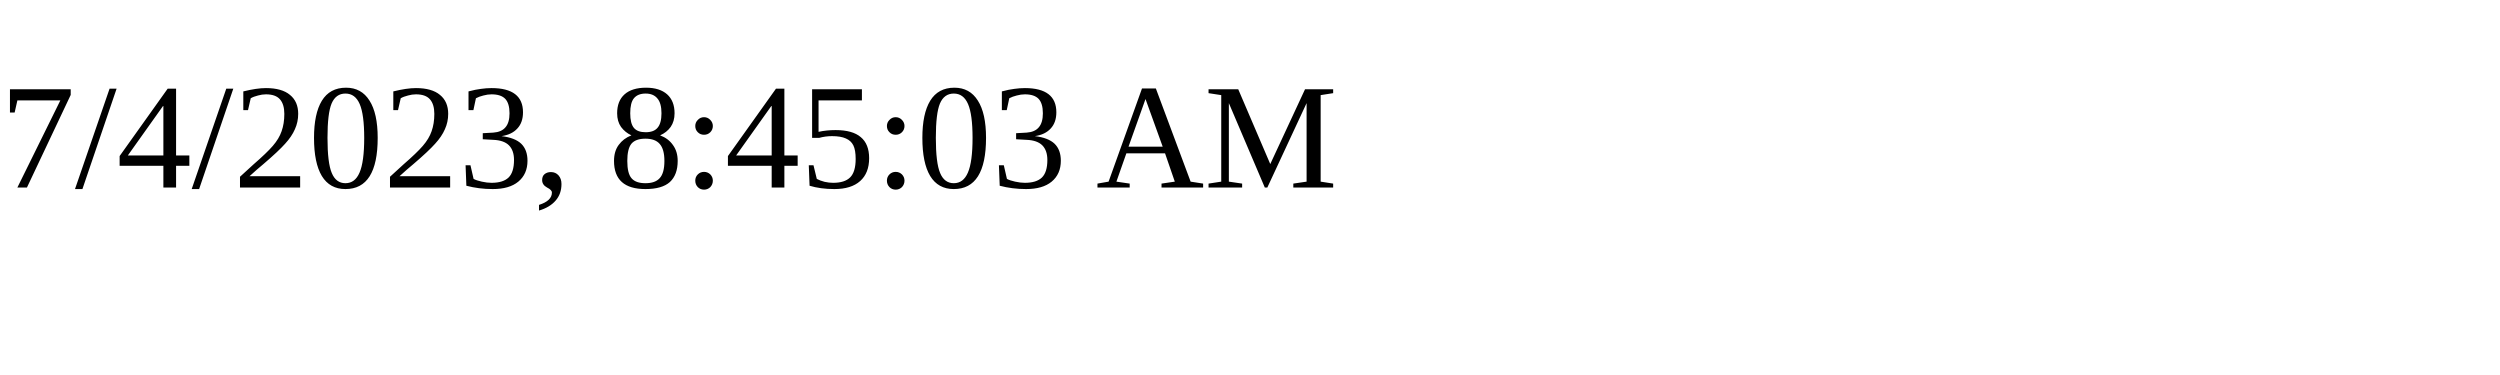
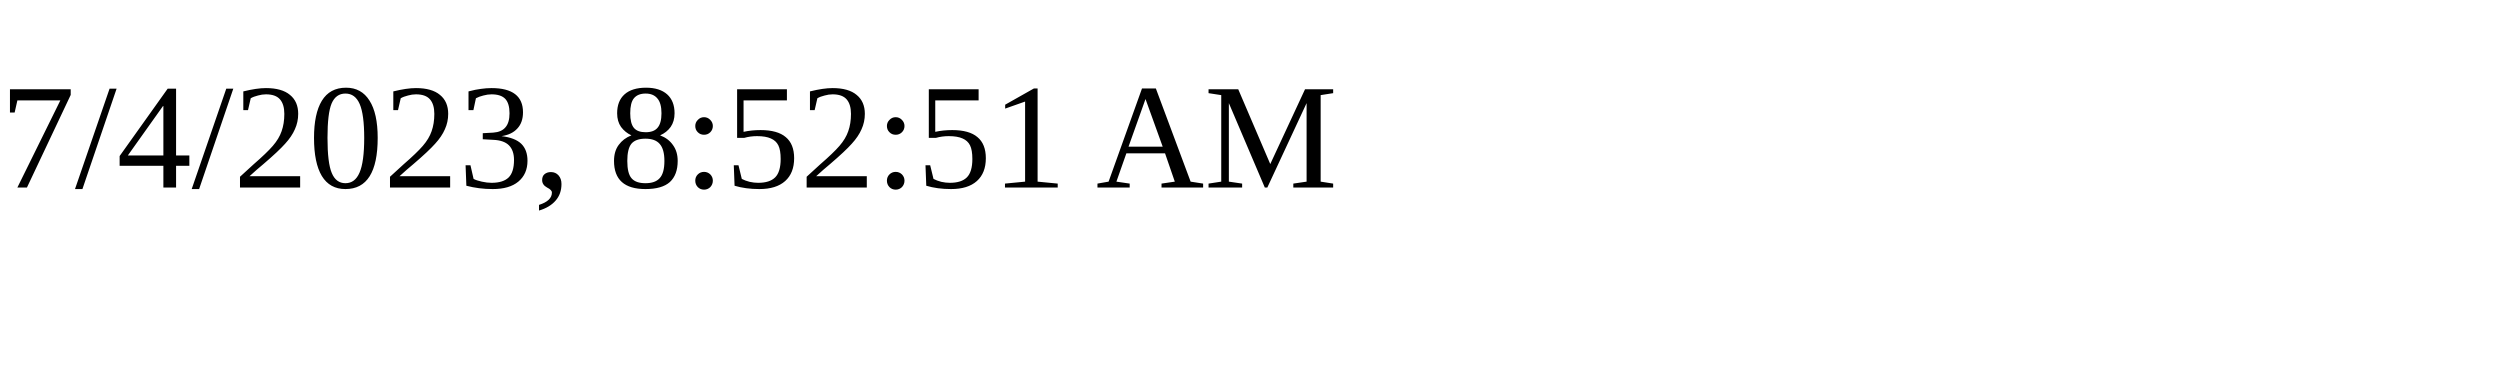
<svg xmlns="http://www.w3.org/2000/svg" height="30" width="200">
-   <text x="0" y="15">7/4/2023, 8:45:03 AM</text>
+   <text x="0" y="15">7/4/2023, 8:52:51 AM</text>
</svg>
